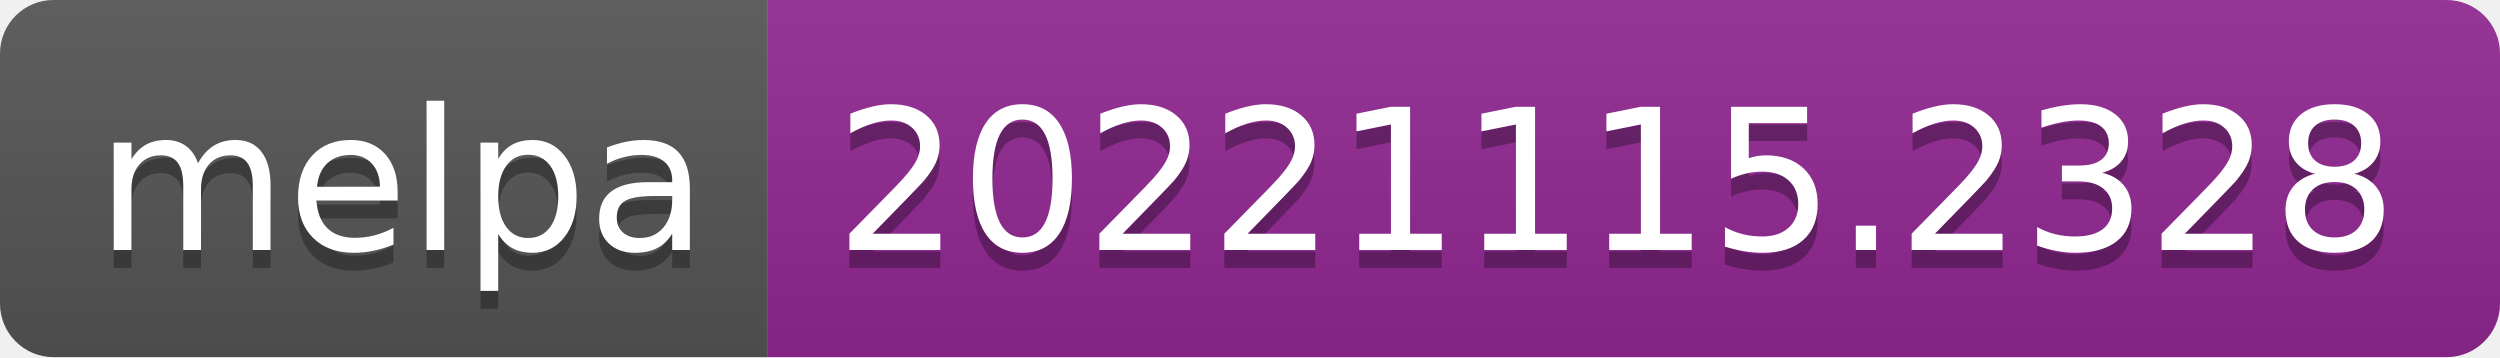
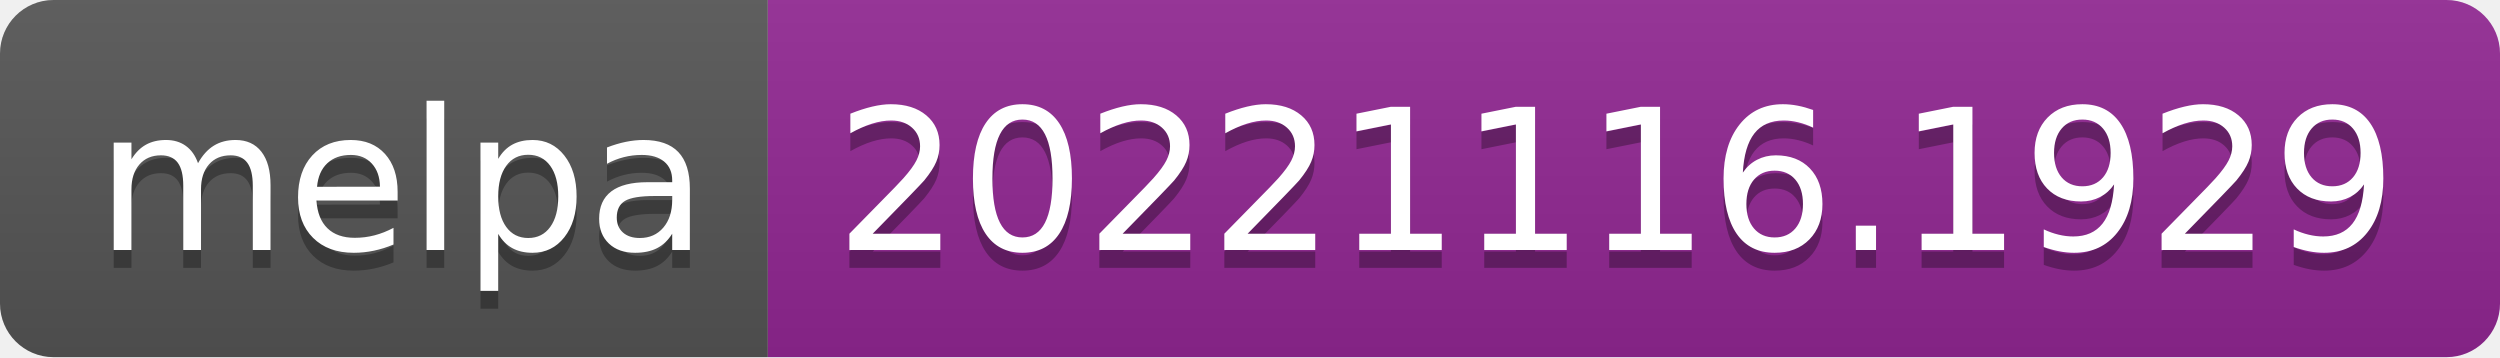
- <svg xmlns="http://www.w3.org/2000/svg" width="140" height="20" role="img" aria-label="melpa: 20221115.2328">
+ <svg xmlns="http://www.w3.org/2000/svg" width="140" height="20" role="img" aria-label="melpa: 20221116.1929">
  <linearGradient id="s" x2="0" y2="100%">
    <stop offset="0" stop-color="#bbb" stop-opacity=".1" />
    <stop offset="1" stop-opacity=".1" />
  </linearGradient>
  <clipPath id="r">
    <rect width="140" height="20" rx="3" fill="#fff" />
  </clipPath>
  <g clip-path="url(#r)">
    <rect width="43" height="20" fill="#555" />
    <rect x="43" width="97" height="20" fill="#922793" />
    <rect width="140" height="20" fill="url(#s)" />
  </g>
  <g fill="#fff" text-anchor="middle" font-family="Verdana,Geneva,DejaVu Sans,sans-serif" text-rendering="geometricPrecision" font-size="110">
    <text aria-hidden="true" x="225" y="150" fill="#010101" fill-opacity=".3" transform="scale(.1)" textLength="330">melpa</text>
    <text x="225" y="140" transform="scale(.1)" fill="#fff" textLength="330">melpa</text>
-     <text aria-hidden="true" x="905" y="150" fill="#010101" fill-opacity=".3" transform="scale(.1)" textLength="870">20221115.2328</text>
-     <text x="905" y="140" transform="scale(.1)" fill="#fff" textLength="870">20221115.2328</text>
+     <text aria-hidden="true" x="905" y="150" fill="#010101" fill-opacity=".3" transform="scale(.1)" textLength="870">20221116.1929</text>
+     <text x="905" y="140" transform="scale(.1)" fill="#fff" textLength="870">20221116.1929</text>
  </g>
</svg>
